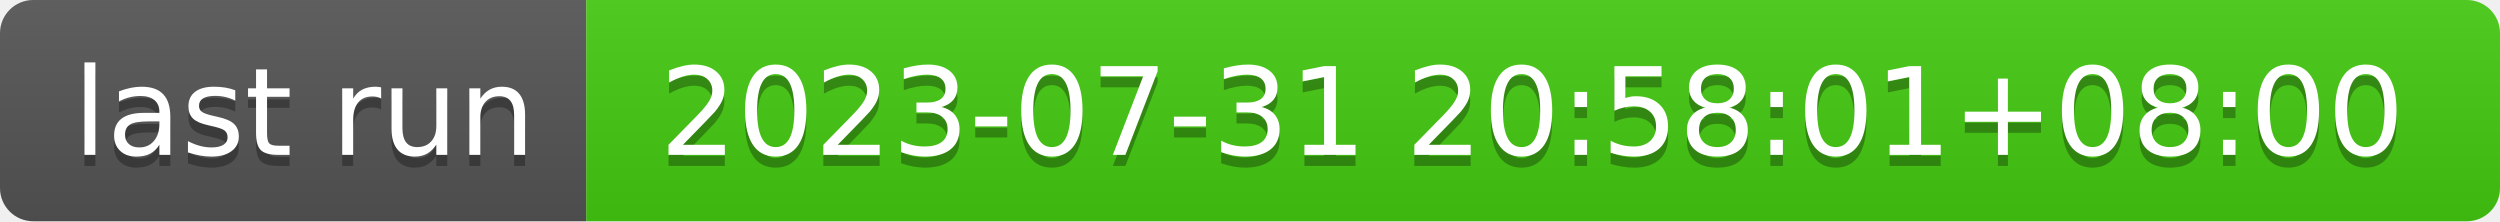
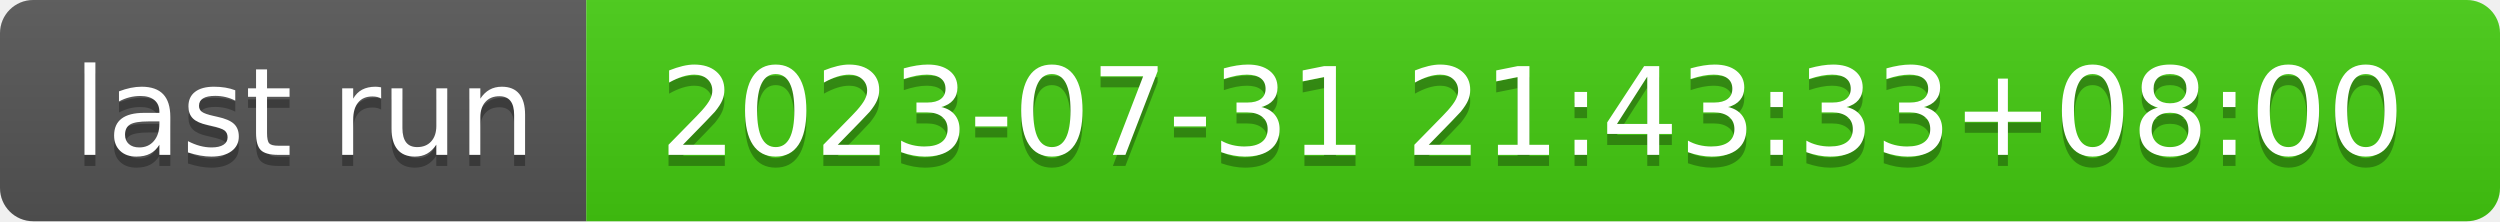
- <svg xmlns="http://www.w3.org/2000/svg" width="226" height="20" role="img" aria-label="last run: 2023-07-31 20:58:01+08:00">
+ <svg xmlns="http://www.w3.org/2000/svg" width="226" height="20" role="img" aria-label="last run: 2023-07-31 21:43:33+08:00">
  <linearGradient id="s" x2="0" y2="100%">
    <stop offset="0" stop-color="#bbb" stop-opacity=".1" />
    <stop offset="1" stop-opacity=".1" />
  </linearGradient>
  <clipPath id="r">
    <rect width="226" height="20" rx="3" fill="#fff" />
  </clipPath>
  <g clip-path="url(#r)">
    <rect width="53" height="20" fill="#555" />
    <rect x="53" width="173" height="20" fill="#4c1" />
    <rect width="226" height="20" fill="url(#s)" />
  </g>
  <g fill="#fff" text-anchor="middle" font-family="Verdana,Geneva,DejaVu Sans,sans-serif" text-rendering="geometricPrecision" font-size="110">
    <text aria-hidden="true" x="275" y="150" fill="#010101" fill-opacity=".3" transform="scale(.1)" textLength="430">last run</text>
    <text x="275" y="140" transform="scale(.1)" fill="#fff" textLength="430">last run</text>
-     <text aria-hidden="true" x="1385" y="150" fill="#010101" fill-opacity=".3" transform="scale(.1)" textLength="1630">2023-07-31 20:58:01+08:00</text>
-     <text x="1385" y="140" transform="scale(.1)" fill="#fff" textLength="1630">2023-07-31 20:58:01+08:00</text>
+     <text aria-hidden="true" x="1385" y="150" fill="#010101" fill-opacity=".3" transform="scale(.1)" textLength="1630">2023-07-31 21:43:33+08:00</text>
+     <text x="1385" y="140" transform="scale(.1)" fill="#fff" textLength="1630">2023-07-31 21:43:33+08:00</text>
  </g>
</svg>
